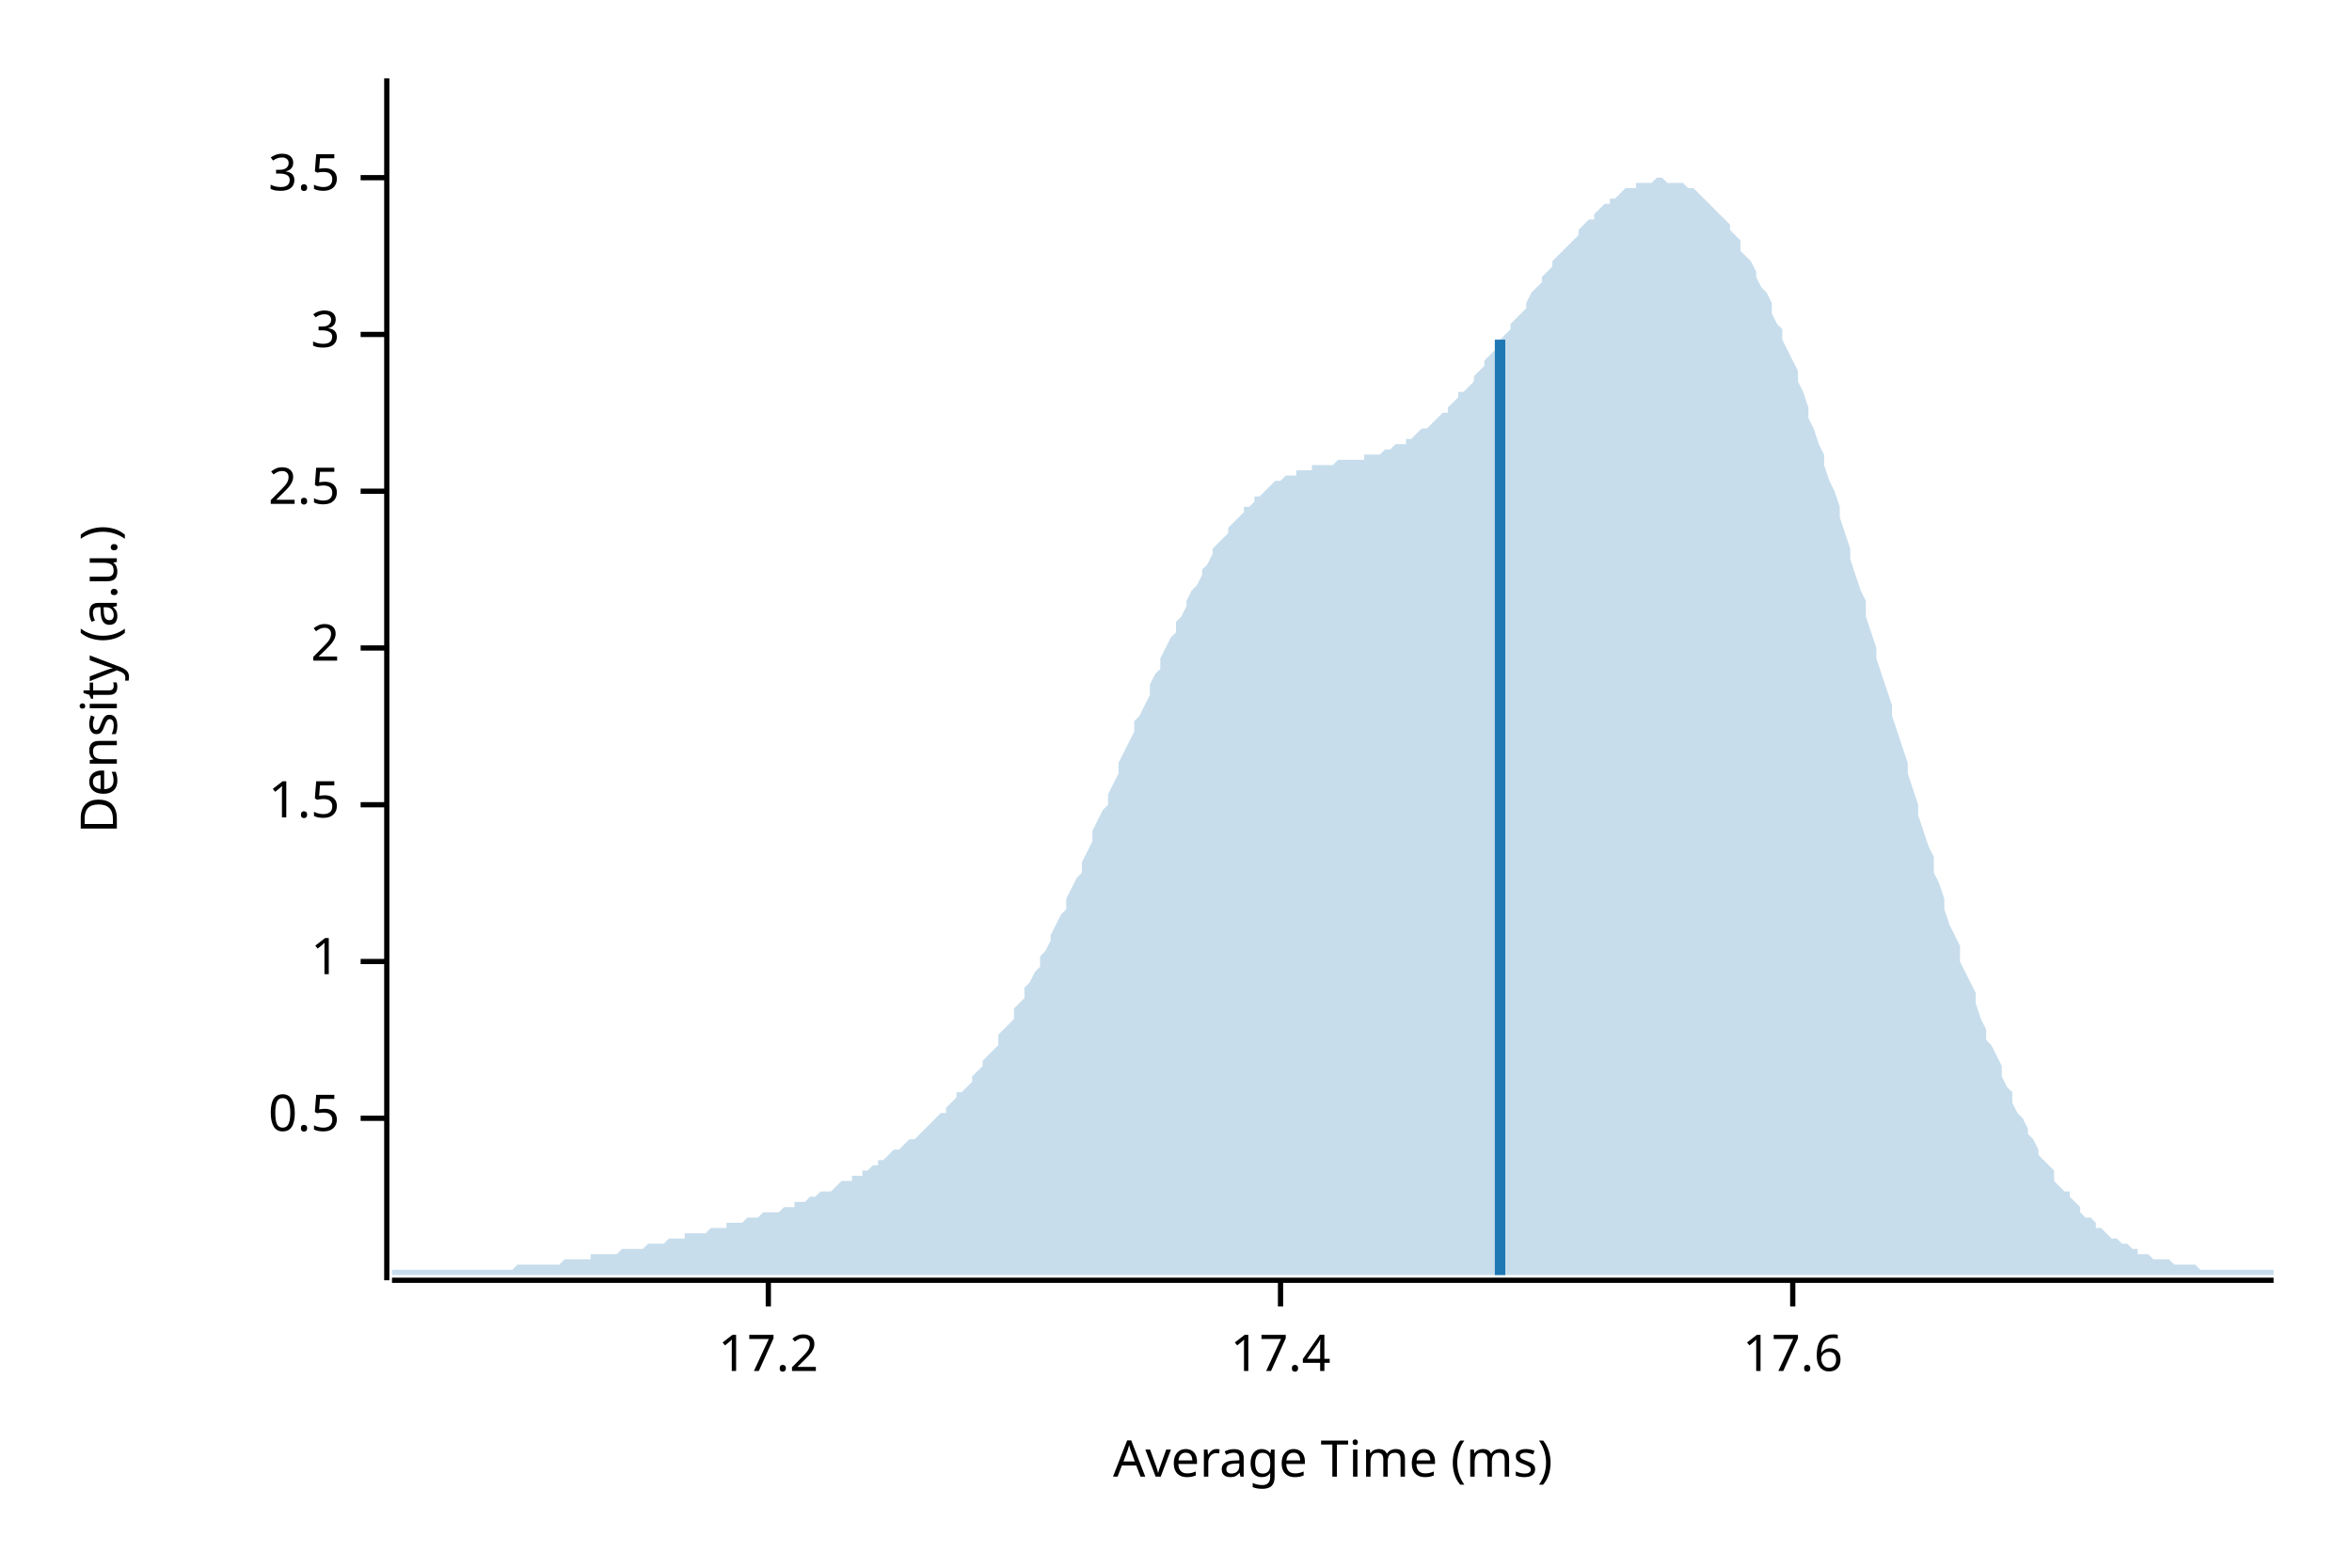
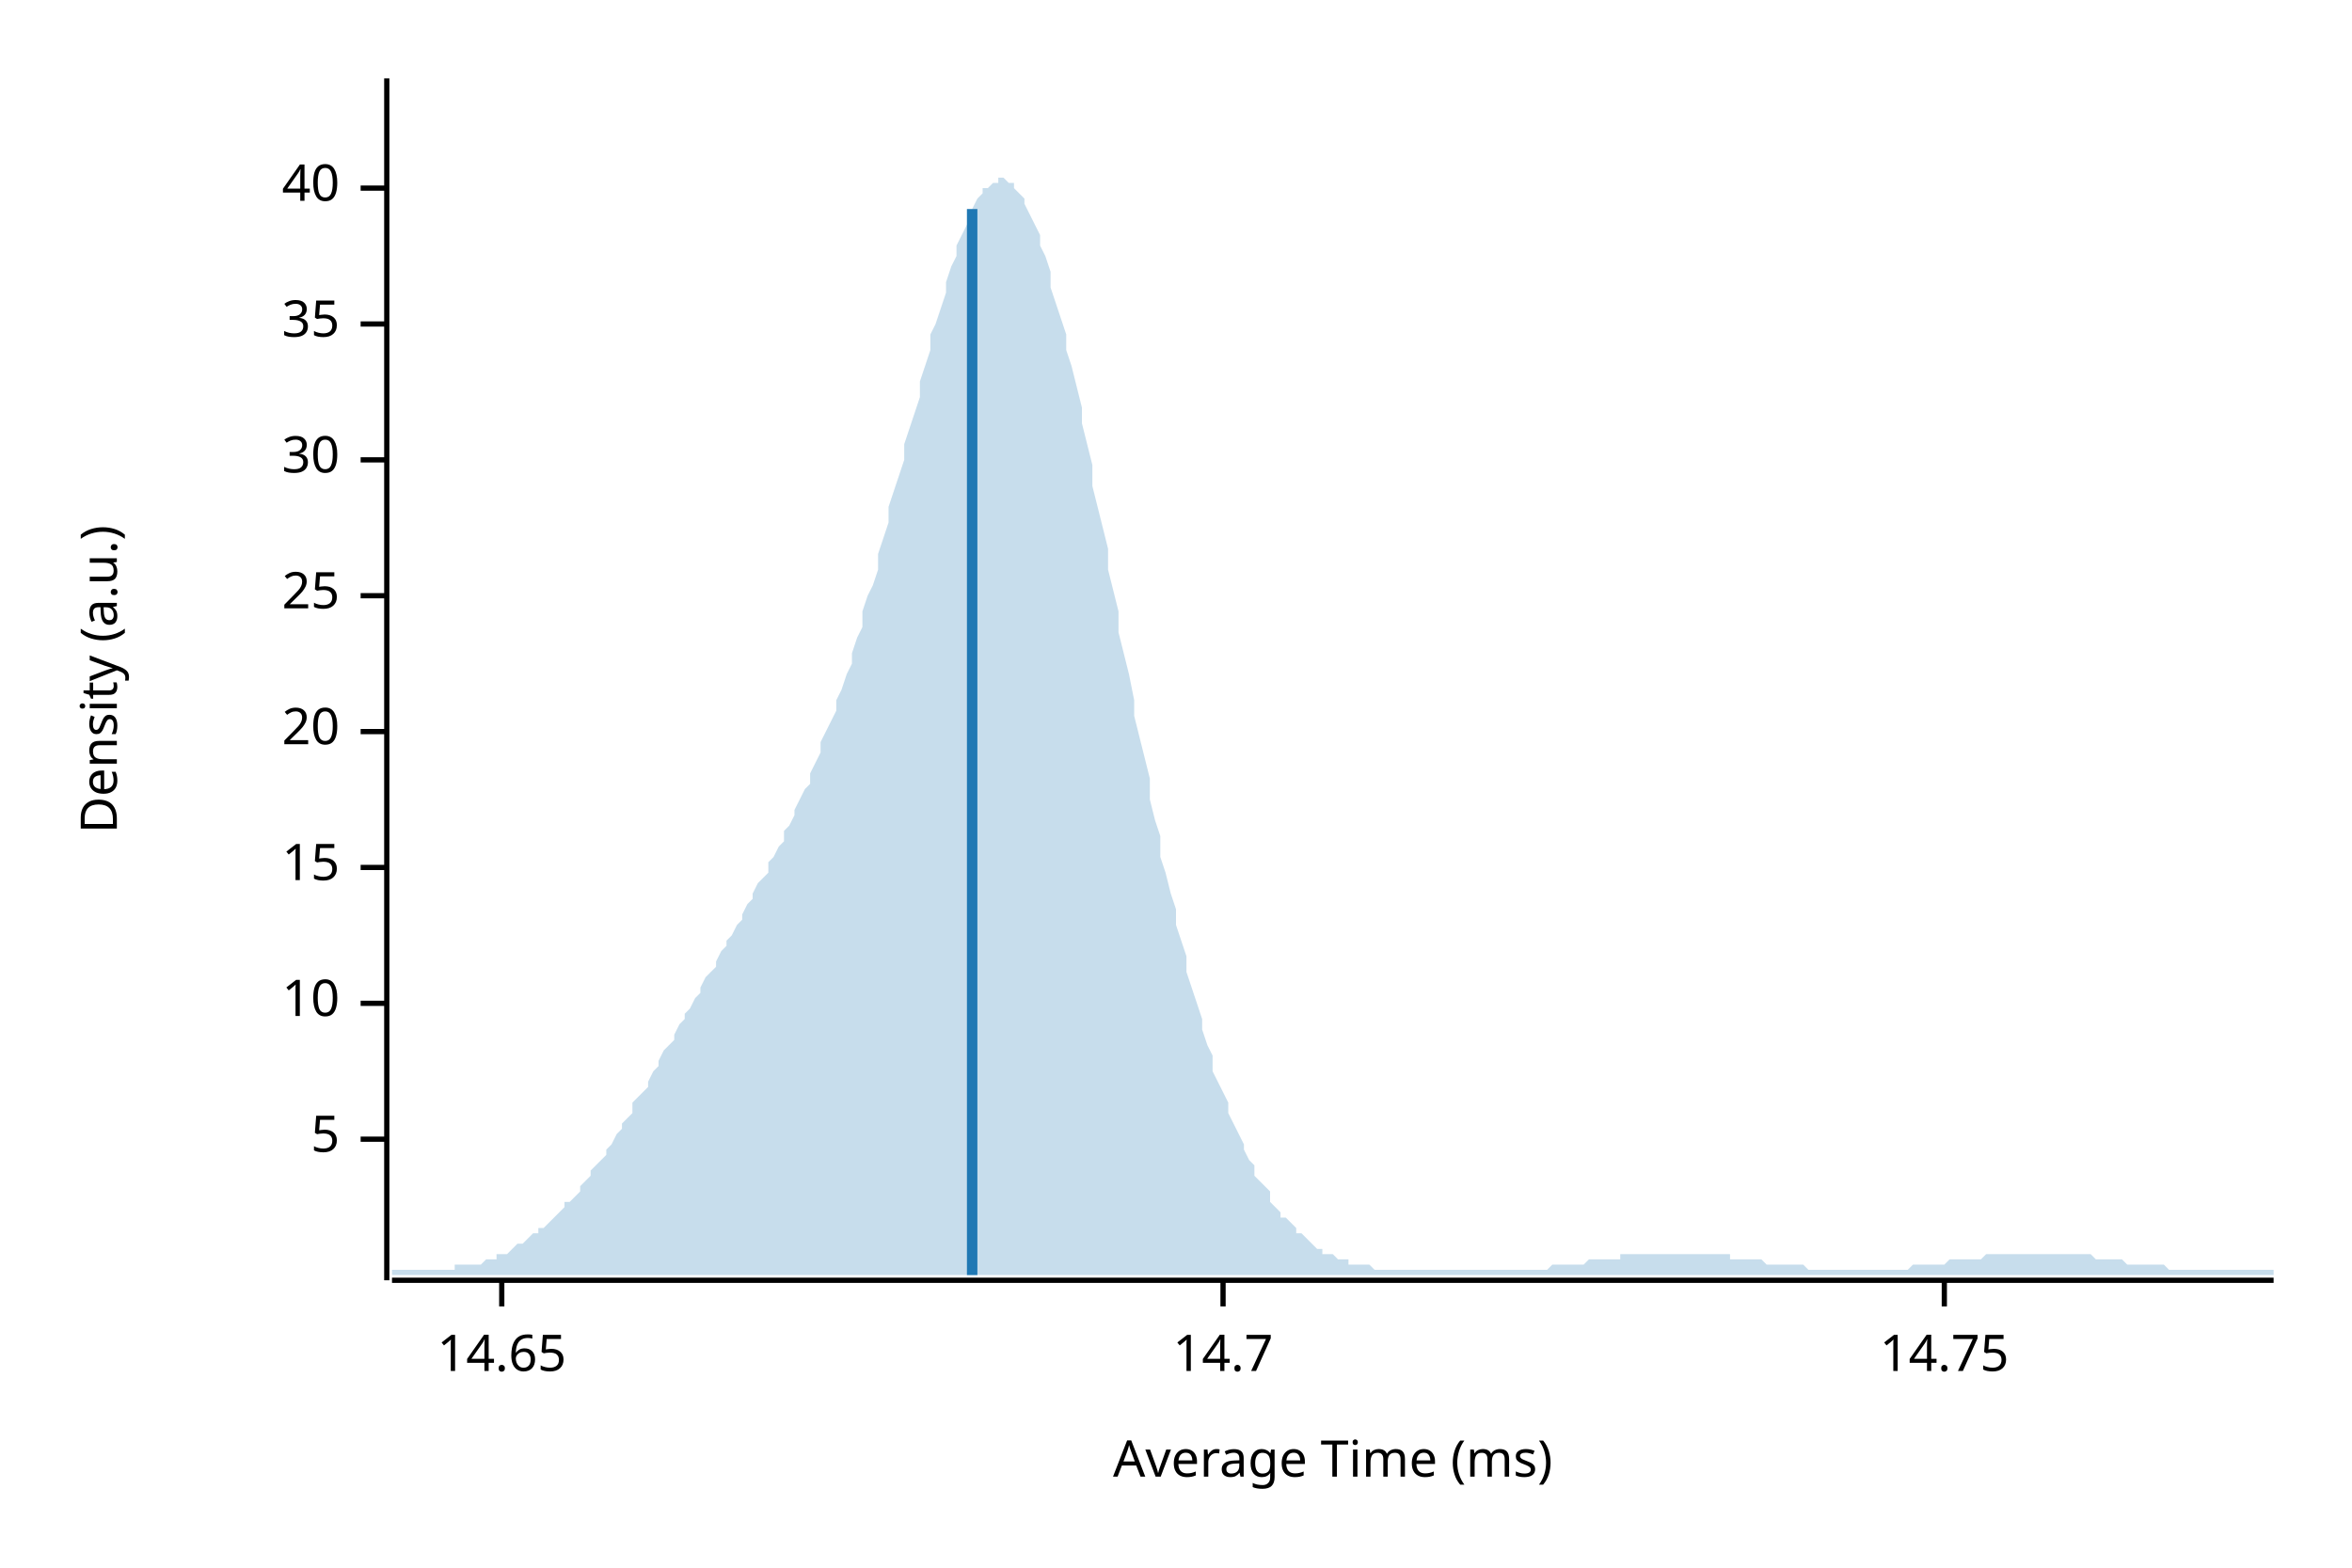
<svg xmlns="http://www.w3.org/2000/svg" width="450" height="300" viewBox="0 0 450 300">
  <text x="15" y="130" dy="0.76em" text-anchor="middle" font-family="sans-serif" font-size="9.677" opacity="1" fill="#000000" transform="rotate(270, 15, 130)">
Density (a.u.)
</text>
  <text x="255" y="285" dy="-0.5ex" text-anchor="middle" font-family="sans-serif" font-size="9.677" opacity="1" fill="#000000">
Average Time (ms)
</text>
  <polyline fill="none" opacity="1" stroke="#000000" stroke-width="1" points="74,15 74,245 " />
-   <text x="65" y="214" dy="0.5ex" text-anchor="end" font-family="sans-serif" font-size="9.677" opacity="1" fill="#000000">
- 0.5
+   <text x="65" y="218" dy="0.5ex" text-anchor="end" font-family="sans-serif" font-size="9.677" opacity="1" fill="#000000">
+ 5
</text>
-   <polyline fill="none" opacity="1" stroke="#000000" stroke-width="1" points="69,214 74,214 " />
-   <text x="65" y="184" dy="0.5ex" text-anchor="end" font-family="sans-serif" font-size="9.677" opacity="1" fill="#000000">
- 1
+   <polyline fill="none" opacity="1" stroke="#000000" stroke-width="1" points="69,218 74,218 " />
+   <text x="65" y="192" dy="0.5ex" text-anchor="end" font-family="sans-serif" font-size="9.677" opacity="1" fill="#000000">
+ 10
</text>
-   <polyline fill="none" opacity="1" stroke="#000000" stroke-width="1" points="69,184 74,184 " />
-   <text x="65" y="154" dy="0.5ex" text-anchor="end" font-family="sans-serif" font-size="9.677" opacity="1" fill="#000000">
- 1.5
+   <polyline fill="none" opacity="1" stroke="#000000" stroke-width="1" points="69,192 74,192 " />
+   <text x="65" y="166" dy="0.5ex" text-anchor="end" font-family="sans-serif" font-size="9.677" opacity="1" fill="#000000">
+ 15
</text>
-   <polyline fill="none" opacity="1" stroke="#000000" stroke-width="1" points="69,154 74,154 " />
-   <text x="65" y="124" dy="0.5ex" text-anchor="end" font-family="sans-serif" font-size="9.677" opacity="1" fill="#000000">
- 2
+   <polyline fill="none" opacity="1" stroke="#000000" stroke-width="1" points="69,166 74,166 " />
+   <text x="65" y="140" dy="0.5ex" text-anchor="end" font-family="sans-serif" font-size="9.677" opacity="1" fill="#000000">
+ 20
</text>
-   <polyline fill="none" opacity="1" stroke="#000000" stroke-width="1" points="69,124 74,124 " />
-   <text x="65" y="94" dy="0.5ex" text-anchor="end" font-family="sans-serif" font-size="9.677" opacity="1" fill="#000000">
- 2.5
+   <polyline fill="none" opacity="1" stroke="#000000" stroke-width="1" points="69,140 74,140 " />
+   <text x="65" y="114" dy="0.5ex" text-anchor="end" font-family="sans-serif" font-size="9.677" opacity="1" fill="#000000">
+ 25
</text>
-   <polyline fill="none" opacity="1" stroke="#000000" stroke-width="1" points="69,94 74,94 " />
-   <text x="65" y="64" dy="0.5ex" text-anchor="end" font-family="sans-serif" font-size="9.677" opacity="1" fill="#000000">
- 3
+   <polyline fill="none" opacity="1" stroke="#000000" stroke-width="1" points="69,114 74,114 " />
+   <text x="65" y="88" dy="0.5ex" text-anchor="end" font-family="sans-serif" font-size="9.677" opacity="1" fill="#000000">
+ 30
</text>
-   <polyline fill="none" opacity="1" stroke="#000000" stroke-width="1" points="69,64 74,64 " />
-   <text x="65" y="34" dy="0.5ex" text-anchor="end" font-family="sans-serif" font-size="9.677" opacity="1" fill="#000000">
- 3.5
+   <polyline fill="none" opacity="1" stroke="#000000" stroke-width="1" points="69,88 74,88 " />
+   <text x="65" y="62" dy="0.5ex" text-anchor="end" font-family="sans-serif" font-size="9.677" opacity="1" fill="#000000">
+ 35
</text>
-   <polyline fill="none" opacity="1" stroke="#000000" stroke-width="1" points="69,34 74,34 " />
+   <polyline fill="none" opacity="1" stroke="#000000" stroke-width="1" points="69,62 74,62 " />
+   <text x="65" y="36" dy="0.5ex" text-anchor="end" font-family="sans-serif" font-size="9.677" opacity="1" fill="#000000">
+ 40
+ </text>
+   <polyline fill="none" opacity="1" stroke="#000000" stroke-width="1" points="69,36 74,36 " />
  <polyline fill="none" opacity="1" stroke="#000000" stroke-width="1" points="75,245 435,245 " />
-   <text x="147" y="255" dy="0.76em" text-anchor="middle" font-family="sans-serif" font-size="9.677" opacity="1" fill="#000000">
- 17.2
+   <text x="96" y="255" dy="0.76em" text-anchor="middle" font-family="sans-serif" font-size="9.677" opacity="1" fill="#000000">
+ 14.65
</text>
-   <polyline fill="none" opacity="1" stroke="#000000" stroke-width="1" points="147,245 147,250 " />
-   <text x="245" y="255" dy="0.76em" text-anchor="middle" font-family="sans-serif" font-size="9.677" opacity="1" fill="#000000">
- 17.4
+   <polyline fill="none" opacity="1" stroke="#000000" stroke-width="1" points="96,245 96,250 " />
+   <text x="234" y="255" dy="0.76em" text-anchor="middle" font-family="sans-serif" font-size="9.677" opacity="1" fill="#000000">
+ 14.7
</text>
-   <polyline fill="none" opacity="1" stroke="#000000" stroke-width="1" points="245,245 245,250 " />
-   <text x="343" y="255" dy="0.76em" text-anchor="middle" font-family="sans-serif" font-size="9.677" opacity="1" fill="#000000">
- 17.6
+   <polyline fill="none" opacity="1" stroke="#000000" stroke-width="1" points="234,245 234,250 " />
+   <text x="372" y="255" dy="0.76em" text-anchor="middle" font-family="sans-serif" font-size="9.677" opacity="1" fill="#000000">
+ 14.75
</text>
-   <polyline fill="none" opacity="1" stroke="#000000" stroke-width="1" points="343,245 343,250 " />
-   <polygon opacity="0.25" fill="#1F78B4" points="75,243 75,243 76,243 77,243 77,243 78,243 79,243 80,243 80,243 81,243 82,243 82,243 83,243 84,243 85,243 85,243 86,243 87,243 87,243 88,243 89,243 90,243 90,243 91,243 92,243 93,243 93,243 94,243 95,243 95,243 96,243 97,243 98,243 98,243 99,242 100,242 100,242 101,242 102,242 103,242 103,242 104,242 105,242 106,242 106,242 107,242 108,241 108,241 109,241 110,241 111,241 111,241 112,241 113,241 113,240 114,240 115,240 116,240 116,240 117,240 118,240 119,239 119,239 120,239 121,239 121,239 122,239 123,239 124,238 124,238 125,238 126,238 126,238 127,238 128,237 129,237 129,237 130,237 131,237 131,236 132,236 133,236 134,236 134,236 135,236 136,235 137,235 137,235 138,235 139,235 139,234 140,234 141,234 142,234 142,234 143,233 144,233 144,233 145,233 146,232 147,232 147,232 148,232 149,232 150,231 150,231 151,231 152,231 152,230 153,230 154,230 155,229 155,229 156,229 157,228 157,228 158,228 159,228 160,227 160,227 161,226 162,226 163,226 163,225 164,225 165,225 165,224 166,224 167,223 168,223 168,222 169,222 170,221 170,221 171,220 172,220 173,219 173,219 174,218 175,218 176,217 176,217 177,216 178,215 178,215 179,214 180,213 181,213 181,212 182,211 183,210 183,209 184,209 185,208 186,207 186,206 187,205 188,204 188,203 189,202 190,201 191,200 191,198 192,197 193,196 194,195 194,193 195,192 196,191 196,189 197,188 198,186 199,185 199,183 200,182 201,180 201,179 202,177 203,175 204,174 204,172 205,170 206,168 207,167 207,165 208,163 209,161 209,159 210,157 211,155 212,154 212,152 213,150 214,148 214,146 215,144 216,142 217,140 217,138 218,137 219,135 220,133 220,131 221,129 222,128 222,126 223,124 224,122 225,121 225,119 226,118 227,116 227,115 228,113 229,112 230,110 230,109 231,108 232,106 232,105 233,104 234,103 235,102 235,101 236,100 237,99 238,98 238,97 239,97 240,96 240,95 241,95 242,94 243,93 243,93 244,92 245,92 245,92 246,91 247,91 248,91 248,90 249,90 250,90 251,90 251,89 252,89 253,89 253,89 254,89 255,89 256,88 256,88 257,88 258,88 258,88 259,88 260,88 261,88 261,87 262,87 263,87 264,87 264,87 265,86 266,86 266,86 267,85 268,85 269,85 269,84 270,84 271,83 271,83 272,82 273,82 274,81 274,81 275,80 276,79 277,79 277,78 278,77 279,76 279,75 280,75 281,74 282,73 282,72 283,71 284,70 284,69 285,68 286,67 287,66 287,65 288,64 289,63 289,62 290,61 291,60 292,59 292,58 293,56 294,55 295,54 295,53 296,52 297,51 297,50 298,49 299,48 300,47 300,47 301,46 302,45 302,44 303,43 304,42 305,42 305,41 306,40 307,39 308,39 308,38 309,38 310,37 310,37 311,36 312,36 313,36 313,35 314,35 315,35 315,35 316,35 317,34 318,34 318,34 319,35 320,35 321,35 321,35 322,35 323,36 323,36 324,36 325,37 326,38 326,38 327,39 328,40 328,40 329,41 330,42 331,43 331,44 332,45 333,46 333,48 334,49 335,50 336,52 336,53 337,55 338,56 339,58 339,60 340,62 341,63 341,65 342,67 343,69 344,71 344,73 345,75 346,78 346,80 347,82 348,85 349,87 349,89 350,92 351,94 352,97 352,99 353,102 354,105 354,107 355,110 356,113 357,115 357,118 358,121 359,124 359,126 360,129 361,132 362,135 362,137 363,140 364,143 365,146 365,148 366,151 367,154 367,156 368,159 369,162 370,164 370,167 371,169 372,172 372,174 373,177 374,179 375,181 375,184 376,186 377,188 378,190 378,192 379,195 380,197 380,199 381,200 382,202 383,204 383,206 384,208 385,209 385,211 386,213 387,214 388,216 388,217 389,218 390,220 390,221 391,222 392,223 393,224 393,226 394,227 395,228 396,228 396,229 397,230 398,231 398,232 399,233 400,233 401,234 401,235 402,235 403,236 403,236 404,237 405,237 406,238 406,238 407,238 408,239 409,239 409,240 410,240 411,240 411,240 412,241 413,241 414,241 414,241 415,241 416,242 416,242 417,242 418,242 419,242 419,242 420,242 421,243 422,243 422,243 423,243 424,243 424,243 425,243 426,243 427,243 427,243 428,243 429,243 429,243 430,243 431,243 432,243 432,243 433,243 434,243 435,243 435,244 75,244 " />
-   <polyline fill="none" opacity="1" stroke="#1F78B4" stroke-width="2" points="287,244 287,65 " />
+   <polyline fill="none" opacity="1" stroke="#000000" stroke-width="1" points="372,245 372,250 " />
+   <polygon opacity="0.25" fill="#1F78B4" points="75,243 75,243 76,243 77,243 77,243 78,243 79,243 80,243 80,243 81,243 82,243 82,243 83,243 84,243 85,243 85,243 86,243 87,243 87,242 88,242 89,242 90,242 90,242 91,242 92,242 93,241 93,241 94,241 95,241 95,240 96,240 97,240 98,239 98,239 99,238 100,238 100,238 101,237 102,236 103,236 103,235 104,235 105,234 106,233 106,233 107,232 108,231 108,230 109,230 110,229 111,228 111,227 112,226 113,225 113,224 114,223 115,222 116,221 116,220 117,219 118,217 119,216 119,215 120,214 121,213 121,211 122,210 123,209 124,208 124,207 125,205 126,204 126,203 127,201 128,200 129,199 129,198 130,196 131,195 131,194 132,193 133,191 134,190 134,189 135,187 136,186 137,185 137,184 138,182 139,181 139,180 140,179 141,177 142,176 142,175 143,173 144,172 144,171 145,169 146,168 147,167 147,165 148,164 149,162 150,161 150,159 151,158 152,156 152,155 153,153 154,151 155,150 155,148 156,146 157,144 157,142 158,140 159,138 160,136 160,134 161,132 162,129 163,127 163,125 164,122 165,120 165,117 166,114 167,112 168,109 168,106 169,103 170,100 170,97 171,94 172,91 173,88 173,85 174,82 175,79 176,76 176,73 177,70 178,67 178,64 179,62 180,59 181,56 181,54 182,51 183,49 183,47 184,45 185,43 186,41 186,40 187,38 188,37 188,36 189,36 190,35 191,35 191,34 192,34 193,35 194,35 194,36 195,37 196,38 196,39 197,41 198,43 199,45 199,47 200,49 201,52 201,55 202,58 203,61 204,64 204,67 205,70 206,74 207,78 207,81 208,85 209,89 209,93 210,97 211,101 212,105 212,109 213,113 214,117 214,121 215,125 216,129 217,134 217,137 218,141 219,145 220,149 220,153 221,157 222,160 222,164 223,167 224,171 225,174 225,177 226,180 227,183 227,186 228,189 229,192 230,195 230,197 231,200 232,202 232,205 233,207 234,209 235,211 235,213 236,215 237,217 238,219 238,220 239,222 240,223 240,225 241,226 242,227 243,228 243,230 244,231 245,232 245,233 246,233 247,234 248,235 248,236 249,236 250,237 251,238 251,238 252,239 253,239 253,240 254,240 255,240 256,241 256,241 257,241 258,241 258,242 259,242 260,242 261,242 261,242 262,242 263,243 264,243 264,243 265,243 266,243 266,243 267,243 268,243 269,243 269,243 270,243 271,243 271,243 272,243 273,243 274,243 274,243 275,243 276,243 277,243 277,243 278,243 279,243 279,243 280,243 281,243 282,243 282,243 283,243 284,243 284,243 285,243 286,243 287,243 287,243 288,243 289,243 289,243 290,243 291,243 292,243 292,243 293,243 294,243 295,243 295,243 296,243 297,242 297,242 298,242 299,242 300,242 300,242 301,242 302,242 302,242 303,242 304,241 305,241 305,241 306,241 307,241 308,241 308,241 309,241 310,241 310,240 311,240 312,240 313,240 313,240 314,240 315,240 315,240 316,240 317,240 318,240 318,240 319,240 320,240 321,240 321,240 322,240 323,240 323,240 324,240 325,240 326,240 326,240 327,240 328,240 328,240 329,240 330,240 331,240 331,241 332,241 333,241 333,241 334,241 335,241 336,241 336,241 337,241 338,242 339,242 339,242 340,242 341,242 341,242 342,242 343,242 344,242 344,242 345,242 346,243 346,243 347,243 348,243 349,243 349,243 350,243 351,243 352,243 352,243 353,243 354,243 354,243 355,243 356,243 357,243 357,243 358,243 359,243 359,243 360,243 361,243 362,243 362,243 363,243 364,243 365,243 365,243 366,242 367,242 367,242 368,242 369,242 370,242 370,242 371,242 372,242 372,242 373,241 374,241 375,241 375,241 376,241 377,241 378,241 378,241 379,241 380,240 380,240 381,240 382,240 383,240 383,240 384,240 385,240 385,240 386,240 387,240 388,240 388,240 389,240 390,240 390,240 391,240 392,240 393,240 393,240 394,240 395,240 396,240 396,240 397,240 398,240 398,240 399,240 400,240 401,241 401,241 402,241 403,241 403,241 404,241 405,241 406,241 406,241 407,242 408,242 409,242 409,242 410,242 411,242 411,242 412,242 413,242 414,242 414,242 415,243 416,243 416,243 417,243 418,243 419,243 419,243 420,243 421,243 422,243 422,243 423,243 424,243 424,243 425,243 426,243 427,243 427,243 428,243 429,243 429,243 430,243 431,243 432,243 432,243 433,243 434,243 435,243 435,244 75,244 " />
+   <polyline fill="none" opacity="1" stroke="#1F78B4" stroke-width="2" points="186,244 186,40 " />
</svg>
